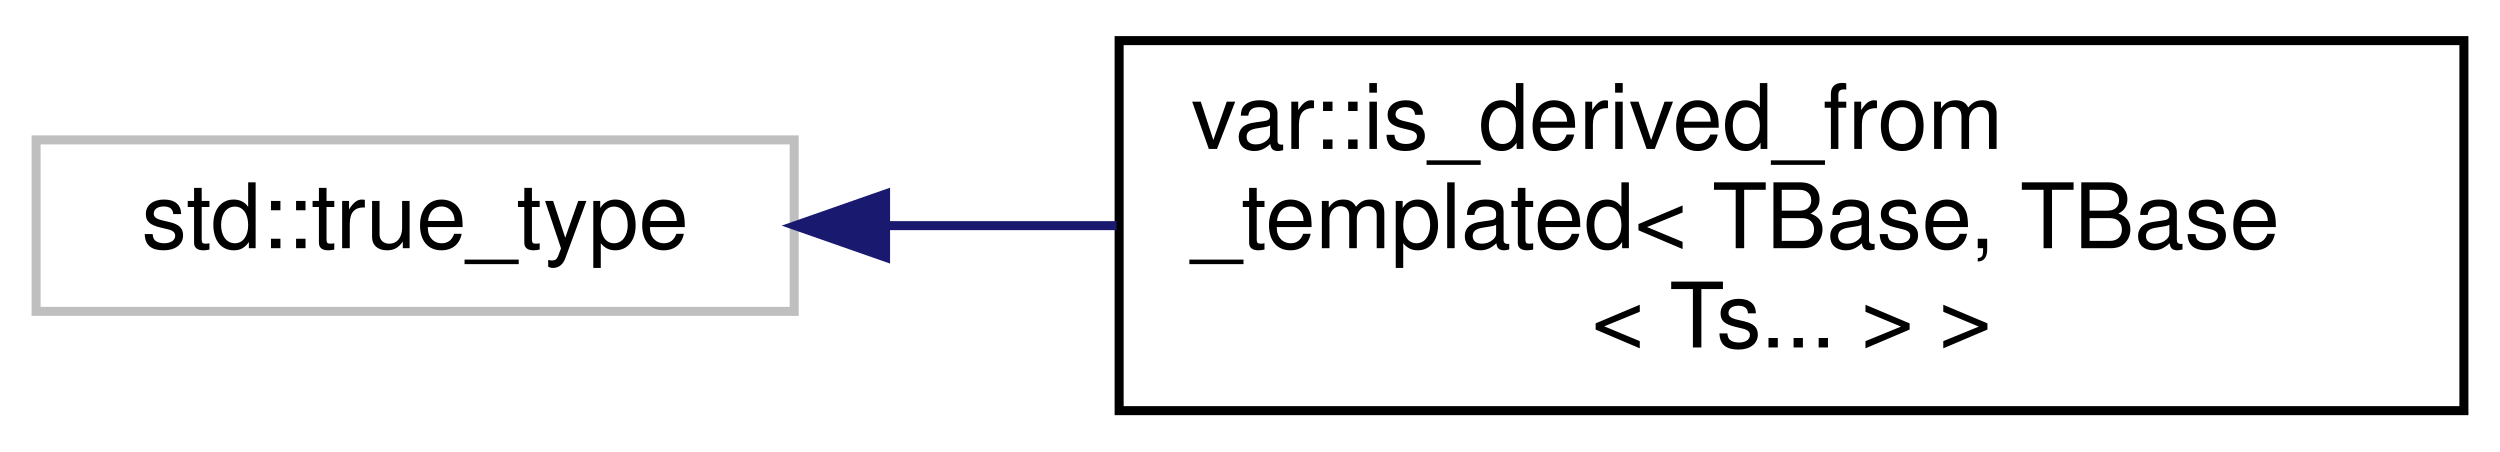
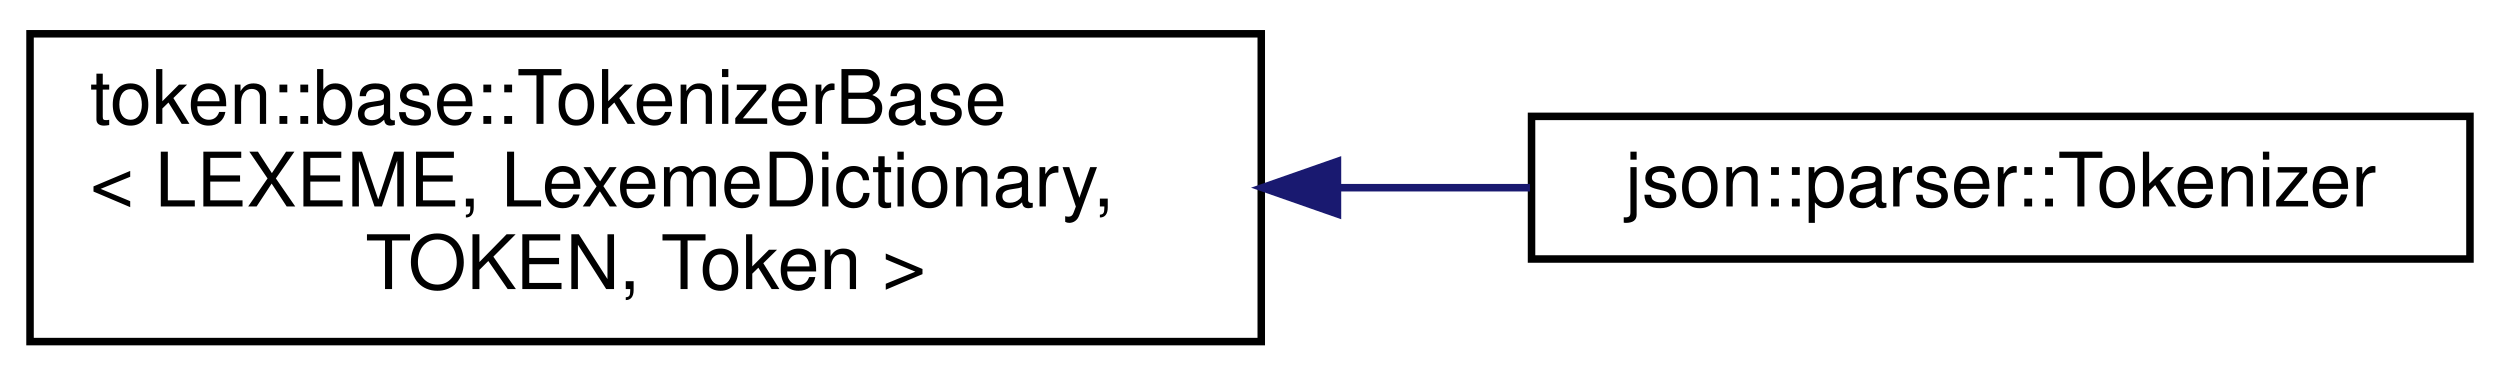
- <svg xmlns="http://www.w3.org/2000/svg" xmlns:xlink="http://www.w3.org/1999/xlink" width="277pt" height="50pt" viewBox="0.00 0.00 277.00 50.00">
+ <svg xmlns="http://www.w3.org/2000/svg" xmlns:xlink="http://www.w3.org/1999/xlink" width="333pt" height="50pt" viewBox="0.00 0.00 333.00 50.00">
  <g id="graph0" class="graph" transform="scale(1 1) rotate(0) translate(4 46)">
    <g id="node1" class="node">
      <g id="a_node1">
-         <a xlink:title=" ">
-           <polygon fill="none" stroke="#bfbfbf" points="0,-11.5 0,-30.5 84,-30.5 84,-11.5 0,-11.5" />
-           <text text-anchor="middle" x="42" y="-18.5" font-family="Helvetica,sans-Serif" font-size="10.00">std::true_type</text>
+         <a xlink:href="classtoken_1_1base_1_1_tokenizer_base.html" target="_top" xlink:title=" ">
+           <polygon fill="none" stroke="black" points="0,-0.5 0,-41.5 164,-41.5 164,-0.5 0,-0.5" />
+           <text text-anchor="start" x="8" y="-29.5" font-family="Helvetica,sans-Serif" font-size="10.00">token::base::TokenizerBase</text>
+           <text text-anchor="start" x="8" y="-18.5" font-family="Helvetica,sans-Serif" font-size="10.00">&lt; LEXEME, LexemeDictionary,</text>
+           <text text-anchor="middle" x="82" y="-7.5" font-family="Helvetica,sans-Serif" font-size="10.00"> TOKEN, Token &gt;</text>
        </a>
      </g>
    </g>
    <g id="node2" class="node">
      <g id="a_node2">
-         <a xlink:href="structvar_1_1is__derived__from__templated_3_01_t_base_00_01_t_base_3_01_ts_8_8_8_01_4_01_4.html" target="_top" xlink:title="Checks if the specified type is the same as, or derived from, any possible overload of the specified ...">
-           <polygon fill="none" stroke="black" points="120,-0.5 120,-41.5 269,-41.5 269,-0.5 120,-0.5" />
-           <text text-anchor="start" x="128" y="-29.5" font-family="Helvetica,sans-Serif" font-size="10.00">var::is_derived_from</text>
-           <text text-anchor="start" x="128" y="-18.5" font-family="Helvetica,sans-Serif" font-size="10.00">_templated&lt; TBase, TBase</text>
-           <text text-anchor="middle" x="194.5" y="-7.5" font-family="Helvetica,sans-Serif" font-size="10.00">&lt; Ts... &gt; &gt;</text>
+         <a xlink:href="classjson_1_1parser_1_1_tokenizer.html" target="_top" xlink:title=" ">
+           <polygon fill="none" stroke="black" points="200,-11.5 200,-30.5 325,-30.5 325,-11.5 200,-11.5" />
+           <text text-anchor="middle" x="262.5" y="-18.5" font-family="Helvetica,sans-Serif" font-size="10.00">json::parser::Tokenizer</text>
        </a>
      </g>
    </g>
    <g id="edge1" class="edge">
-       <path fill="none" stroke="midnightblue" d="M94.26,-21C102.48,-21 111.11,-21 119.72,-21" />
-       <polygon fill="midnightblue" stroke="midnightblue" points="94.12,-17.5 84.12,-21 94.12,-24.5 94.12,-17.5" />
+       <path fill="none" stroke="midnightblue" d="M174.28,-21C182.92,-21 191.53,-21 199.79,-21" />
+       <polygon fill="midnightblue" stroke="midnightblue" points="174.15,-17.5 164.15,-21 174.15,-24.5 174.15,-17.5" />
    </g>
  </g>
</svg>
